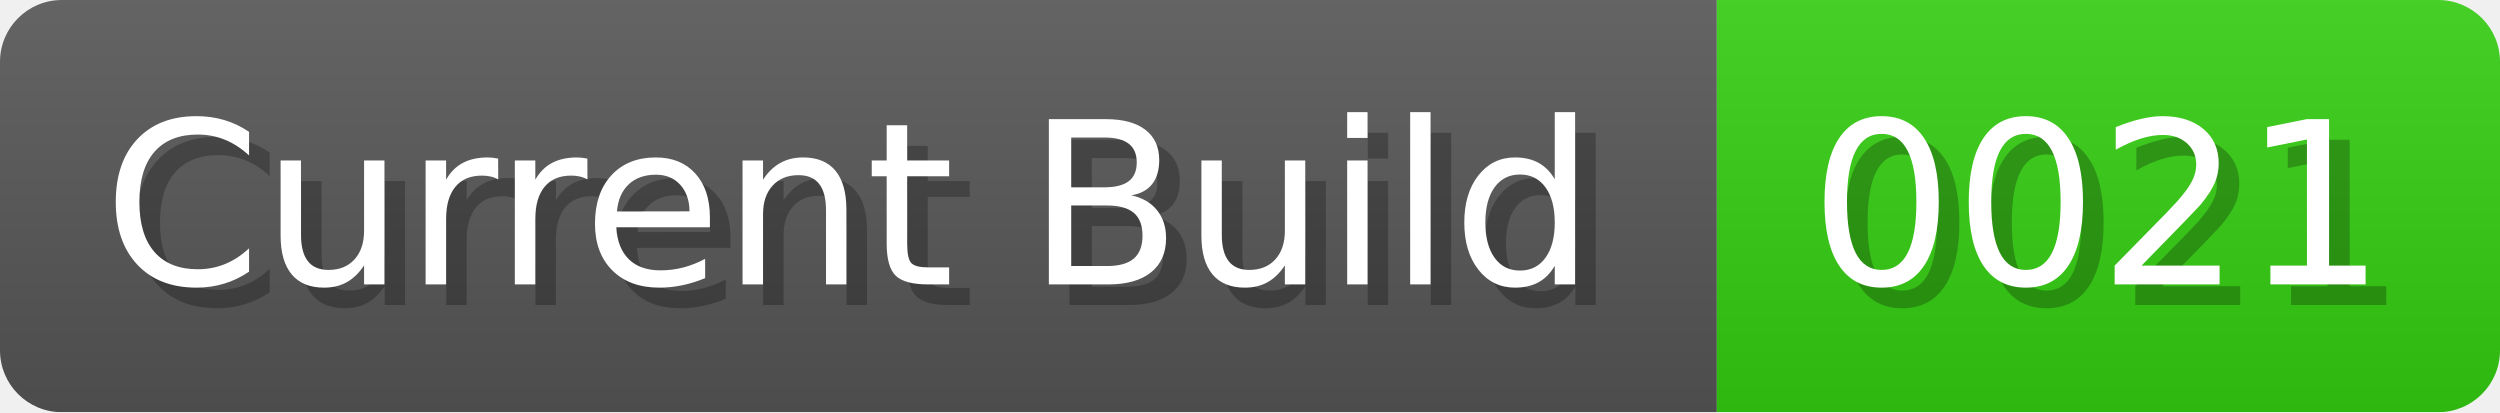
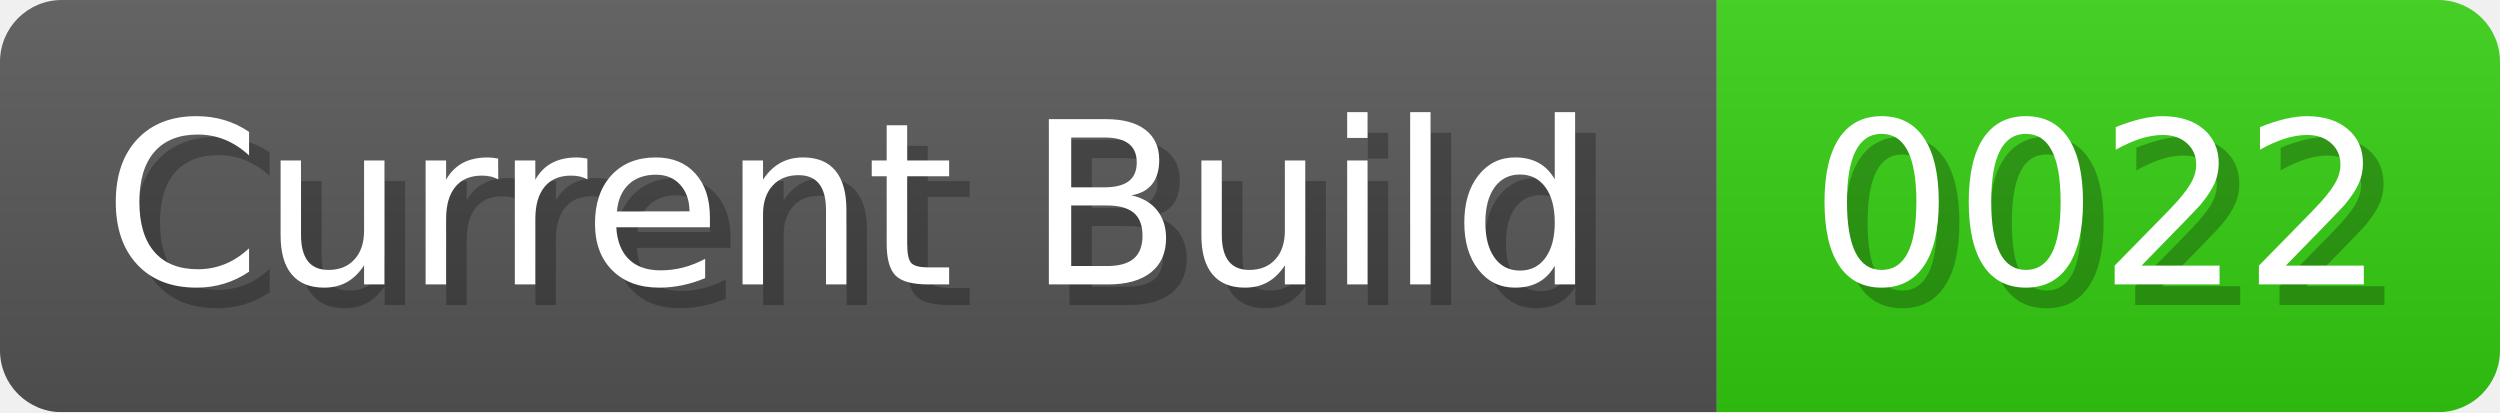
<svg xmlns="http://www.w3.org/2000/svg" width="121.3" height="20" viewBox="0 0 1213 200">
  <linearGradient id="a" x2="0" y2="100%">
    <stop offset="0" stop-opacity=".1" stop-color="#EEE" />
    <stop offset="1" stop-opacity=".1" />
  </linearGradient>
  <mask id="m">
    <rect width="1213" height="200" rx="30" fill="#FFF" />
  </mask>
  <g mask="url(#m)">
    <rect width="833" height="200" fill="#555" />
    <rect width="380" height="200" fill="#3C1" x="833" />
    <rect width="1213" height="200" fill="url(#a)" />
  </g>
  <g fill="#fff" text-anchor="start" font-family="Verdana,DejaVu Sans,sans-serif" font-size="110">
    <text x="60" y="148" textLength="733" fill="#000" opacity="0.25">Current Build</text>
    <text x="50" y="138" textLength="733">Current Build</text>
-     <text x="888" y="148" textLength="280" fill="#000" opacity="0.25">0021</text>
-     <text x="878" y="138" textLength="280">0021</text>
+     <text x="888" y="148" textLength="280" fill="#000" opacity="0.25">0022</text>
+     <text x="878" y="138" textLength="280">0022</text>
  </g>
</svg>
